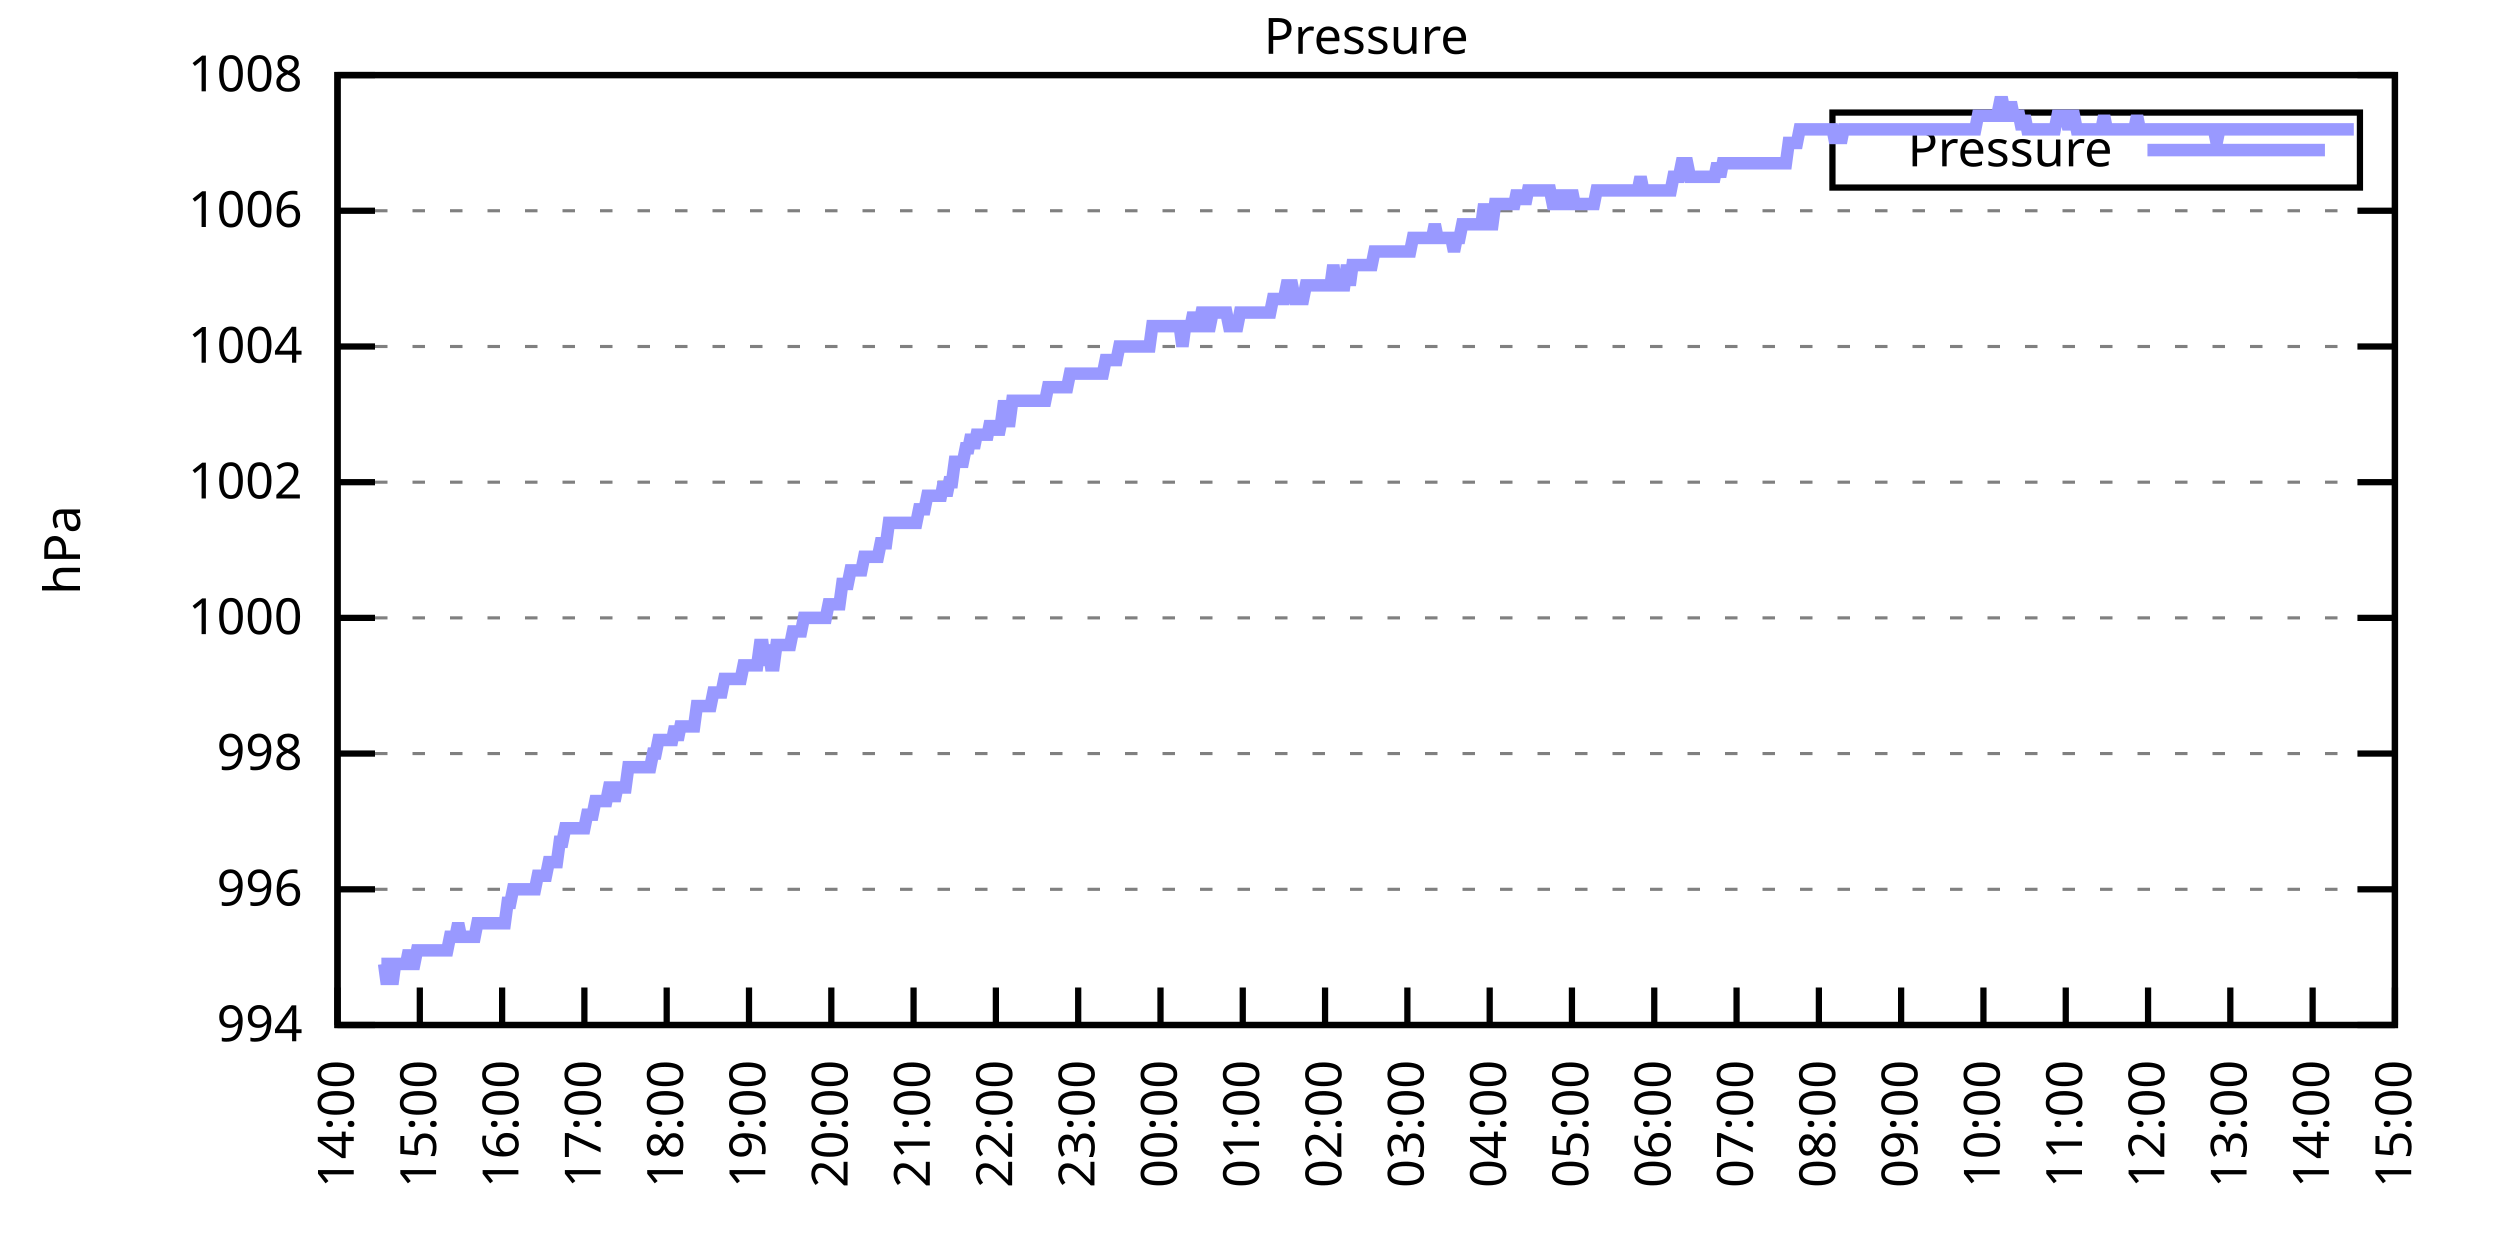
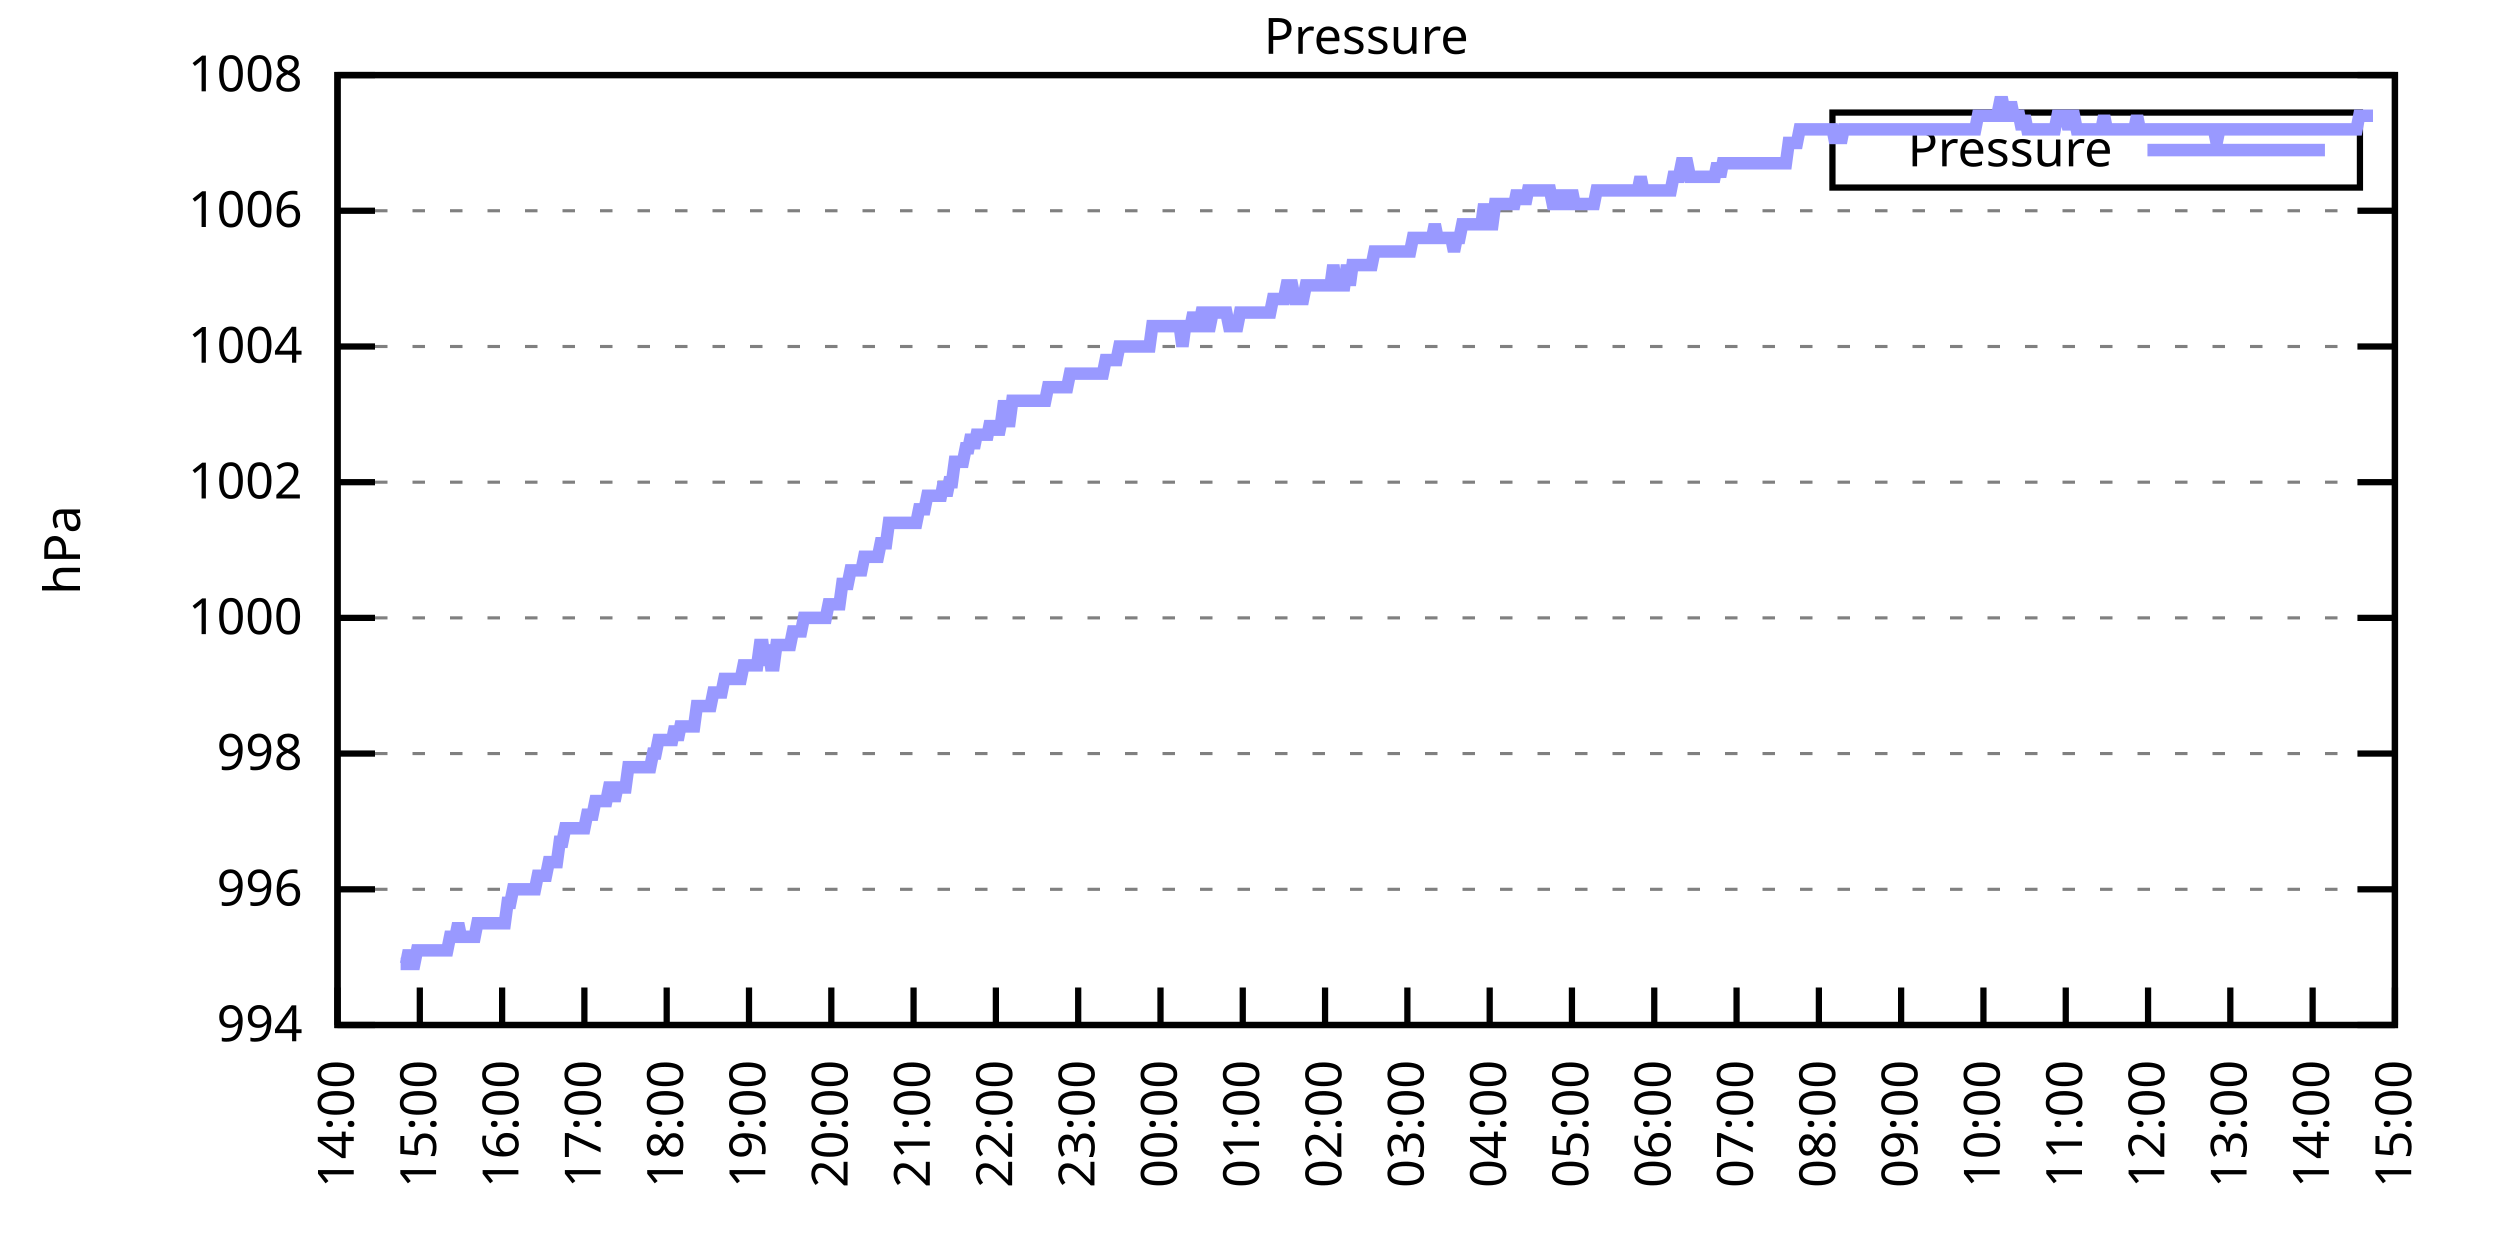
<svg xmlns="http://www.w3.org/2000/svg" xmlns:xlink="http://www.w3.org/1999/xlink" width="400" height="200" viewBox="0 0 400 200">
  <g id="gnuplot_canvas">
    <rect x="0" y="0" width="400" height="200" fill="none" />
    <defs>
      <circle id="gpDot" r="0.5" stroke-width="0.5" stroke="currentColor" />
      <path id="gpPt0" stroke-width="0.333" stroke="currentColor" d="M-1,0 h2 M0,-1 v2" />
      <path id="gpPt1" stroke-width="0.333" stroke="currentColor" d="M-1,-1 L1,1 M1,-1 L-1,1" />
      <path id="gpPt2" stroke-width="0.333" stroke="currentColor" d="M-1,0 L1,0 M0,-1 L0,1 M-1,-1 L1,1 M-1,1 L1,-1" />
      <rect id="gpPt3" stroke-width="0.333" stroke="currentColor" x="-1" y="-1" width="2" height="2" />
      <rect id="gpPt4" stroke-width="0.333" stroke="currentColor" fill="currentColor" x="-1" y="-1" width="2" height="2" />
      <circle id="gpPt5" stroke-width="0.333" stroke="currentColor" cx="0" cy="0" r="1" />
      <use xlink:href="#gpPt5" id="gpPt6" fill="currentColor" stroke="none" />
      <path id="gpPt7" stroke-width="0.333" stroke="currentColor" d="M0,-1.33 L-1.33,0.67 L1.33,0.67 z" />
      <use xlink:href="#gpPt7" id="gpPt8" fill="currentColor" stroke="none" />
      <use xlink:href="#gpPt7" id="gpPt9" stroke="currentColor" transform="rotate(180)" />
      <use xlink:href="#gpPt9" id="gpPt10" fill="currentColor" stroke="none" />
      <use xlink:href="#gpPt3" id="gpPt11" stroke="currentColor" transform="rotate(45)" />
      <use xlink:href="#gpPt11" id="gpPt12" fill="currentColor" stroke="none" />
      <path id="gpPt13" stroke-width="0.333" stroke="currentColor" d="M0,1.330 L1.265,0.411 L0.782,-1.067 L-0.782,-1.076 L-1.265,0.411 z" />
      <use xlink:href="#gpPt13" id="gpPt14" fill="currentColor" stroke="none" />
      <filter id="textbox" filterUnits="objectBoundingBox" x="0" y="0" height="1" width="1">
        <feFlood flood-color="white" flood-opacity="1" result="bgnd" />
        <feComposite in="SourceGraphic" in2="bgnd" operator="atop" />
      </filter>
      <filter id="greybox" filterUnits="objectBoundingBox" x="0" y="0" height="1" width="1">
        <feFlood flood-color="lightgrey" flood-opacity="1" result="grey" />
        <feComposite in="SourceGraphic" in2="grey" operator="atop" />
      </filter>
    </defs>
    <g fill="none" color="white" stroke="currentColor" stroke-width="1.00" stroke-linecap="butt" stroke-linejoin="miter">
</g>
    <g fill="none" color="black" stroke="currentColor" stroke-width="1.00" stroke-linecap="butt" stroke-linejoin="miter">
      <g stroke="none" shape-rendering="crispEdges">
        <polygon fill="rgb(255, 255, 255)" points="54.00,164.00 383.18,164.00 383.18,12.02 54.00,12.02 " />
      </g>
    </g>
    <g fill="none" color="black" stroke="currentColor" stroke-width="1.00" stroke-linecap="butt" stroke-linejoin="miter">
</g>
    <g fill="none" color="black" stroke="black" stroke-width="0.50" stroke-linecap="butt" stroke-linejoin="miter">
</g>
    <g fill="none" color="gray" stroke="currentColor" stroke-width="0.50" stroke-linecap="butt" stroke-linejoin="miter">
      <path stroke="gray" stroke-dasharray="2,4" class="gridline" d="M54.00,164.00 L383.19,164.00  " />
    </g>
    <g fill="none" color="gray" stroke="gray" stroke-width="1.00" stroke-linecap="butt" stroke-linejoin="miter">
</g>
    <g fill="none" color="black" stroke="currentColor" stroke-width="1.00" stroke-linecap="butt" stroke-linejoin="miter">
      <path stroke="black" d="M54.00,164.00 L60.00,164.00 M383.19,164.00 L377.19,164.00  " />
      <g transform="translate(48.40,166.60)" stroke="none" fill="black" font-family="Sans" font-size="8.00" text-anchor="end">
        <text>
          <tspan font-family="Sans"> 994</tspan>
        </text>
      </g>
    </g>
    <g fill="none" color="black" stroke="currentColor" stroke-width="1.00" stroke-linecap="butt" stroke-linejoin="miter">
</g>
    <g fill="none" color="black" stroke="black" stroke-width="0.50" stroke-linecap="butt" stroke-linejoin="miter">
</g>
    <g fill="none" color="gray" stroke="currentColor" stroke-width="0.50" stroke-linecap="butt" stroke-linejoin="miter">
      <path stroke="gray" stroke-dasharray="2,4" class="gridline" d="M54.00,142.29 L383.19,142.29  " />
    </g>
    <g fill="none" color="gray" stroke="gray" stroke-width="1.00" stroke-linecap="butt" stroke-linejoin="miter">
</g>
    <g fill="none" color="black" stroke="currentColor" stroke-width="1.00" stroke-linecap="butt" stroke-linejoin="miter">
      <path stroke="black" d="M54.00,142.29 L60.00,142.29 M383.19,142.29 L377.19,142.29  " />
      <g transform="translate(48.40,144.89)" stroke="none" fill="black" font-family="Sans" font-size="8.00" text-anchor="end">
        <text>
          <tspan font-family="Sans"> 996</tspan>
        </text>
      </g>
    </g>
    <g fill="none" color="black" stroke="currentColor" stroke-width="1.00" stroke-linecap="butt" stroke-linejoin="miter">
</g>
    <g fill="none" color="black" stroke="black" stroke-width="0.50" stroke-linecap="butt" stroke-linejoin="miter">
</g>
    <g fill="none" color="gray" stroke="currentColor" stroke-width="0.50" stroke-linecap="butt" stroke-linejoin="miter">
      <path stroke="gray" stroke-dasharray="2,4" class="gridline" d="M54.00,120.57 L383.19,120.57  " />
    </g>
    <g fill="none" color="gray" stroke="gray" stroke-width="1.00" stroke-linecap="butt" stroke-linejoin="miter">
</g>
    <g fill="none" color="black" stroke="currentColor" stroke-width="1.00" stroke-linecap="butt" stroke-linejoin="miter">
      <path stroke="black" d="M54.00,120.57 L60.00,120.57 M383.19,120.57 L377.19,120.57  " />
      <g transform="translate(48.40,123.17)" stroke="none" fill="black" font-family="Sans" font-size="8.00" text-anchor="end">
        <text>
          <tspan font-family="Sans"> 998</tspan>
        </text>
      </g>
    </g>
    <g fill="none" color="black" stroke="currentColor" stroke-width="1.00" stroke-linecap="butt" stroke-linejoin="miter">
</g>
    <g fill="none" color="black" stroke="black" stroke-width="0.50" stroke-linecap="butt" stroke-linejoin="miter">
</g>
    <g fill="none" color="gray" stroke="currentColor" stroke-width="0.50" stroke-linecap="butt" stroke-linejoin="miter">
      <path stroke="gray" stroke-dasharray="2,4" class="gridline" d="M54.00,98.86 L383.19,98.86  " />
    </g>
    <g fill="none" color="gray" stroke="gray" stroke-width="1.00" stroke-linecap="butt" stroke-linejoin="miter">
</g>
    <g fill="none" color="black" stroke="currentColor" stroke-width="1.00" stroke-linecap="butt" stroke-linejoin="miter">
      <path stroke="black" d="M54.00,98.86 L60.00,98.86 M383.19,98.86 L377.19,98.86  " />
      <g transform="translate(48.40,101.46)" stroke="none" fill="black" font-family="Sans" font-size="8.00" text-anchor="end">
        <text>
          <tspan font-family="Sans"> 1000</tspan>
        </text>
      </g>
    </g>
    <g fill="none" color="black" stroke="currentColor" stroke-width="1.00" stroke-linecap="butt" stroke-linejoin="miter">
</g>
    <g fill="none" color="black" stroke="black" stroke-width="0.50" stroke-linecap="butt" stroke-linejoin="miter">
</g>
    <g fill="none" color="gray" stroke="currentColor" stroke-width="0.50" stroke-linecap="butt" stroke-linejoin="miter">
      <path stroke="gray" stroke-dasharray="2,4" class="gridline" d="M54.00,77.15 L383.19,77.15  " />
    </g>
    <g fill="none" color="gray" stroke="gray" stroke-width="1.00" stroke-linecap="butt" stroke-linejoin="miter">
</g>
    <g fill="none" color="black" stroke="currentColor" stroke-width="1.00" stroke-linecap="butt" stroke-linejoin="miter">
      <path stroke="black" d="M54.00,77.15 L60.00,77.15 M383.19,77.15 L377.19,77.15  " />
      <g transform="translate(48.40,79.75)" stroke="none" fill="black" font-family="Sans" font-size="8.00" text-anchor="end">
        <text>
          <tspan font-family="Sans"> 1002</tspan>
        </text>
      </g>
    </g>
    <g fill="none" color="black" stroke="currentColor" stroke-width="1.00" stroke-linecap="butt" stroke-linejoin="miter">
</g>
    <g fill="none" color="black" stroke="black" stroke-width="0.50" stroke-linecap="butt" stroke-linejoin="miter">
</g>
    <g fill="none" color="gray" stroke="currentColor" stroke-width="0.50" stroke-linecap="butt" stroke-linejoin="miter">
      <path stroke="gray" stroke-dasharray="2,4" class="gridline" d="M54.00,55.44 L383.19,55.44  " />
    </g>
    <g fill="none" color="gray" stroke="gray" stroke-width="1.00" stroke-linecap="butt" stroke-linejoin="miter">
</g>
    <g fill="none" color="black" stroke="currentColor" stroke-width="1.00" stroke-linecap="butt" stroke-linejoin="miter">
      <path stroke="black" d="M54.00,55.44 L60.00,55.44 M383.19,55.44 L377.19,55.44  " />
      <g transform="translate(48.40,58.04)" stroke="none" fill="black" font-family="Sans" font-size="8.00" text-anchor="end">
        <text>
          <tspan font-family="Sans"> 1004</tspan>
        </text>
      </g>
    </g>
    <g fill="none" color="black" stroke="currentColor" stroke-width="1.00" stroke-linecap="butt" stroke-linejoin="miter">
</g>
    <g fill="none" color="black" stroke="black" stroke-width="0.50" stroke-linecap="butt" stroke-linejoin="miter">
</g>
    <g fill="none" color="gray" stroke="currentColor" stroke-width="0.50" stroke-linecap="butt" stroke-linejoin="miter">
      <path stroke="gray" stroke-dasharray="2,4" class="gridline" d="M54.00,33.72 L383.19,33.72  " />
    </g>
    <g fill="none" color="gray" stroke="gray" stroke-width="1.00" stroke-linecap="butt" stroke-linejoin="miter">
</g>
    <g fill="none" color="black" stroke="currentColor" stroke-width="1.00" stroke-linecap="butt" stroke-linejoin="miter">
      <path stroke="black" d="M54.00,33.72 L60.00,33.72 M383.19,33.72 L377.19,33.72  " />
      <g transform="translate(48.40,36.32)" stroke="none" fill="black" font-family="Sans" font-size="8.00" text-anchor="end">
        <text>
          <tspan font-family="Sans"> 1006</tspan>
        </text>
      </g>
    </g>
    <g fill="none" color="black" stroke="currentColor" stroke-width="1.00" stroke-linecap="butt" stroke-linejoin="miter">
</g>
    <g fill="none" color="black" stroke="black" stroke-width="0.50" stroke-linecap="butt" stroke-linejoin="miter">
</g>
    <g fill="none" color="gray" stroke="currentColor" stroke-width="0.50" stroke-linecap="butt" stroke-linejoin="miter">
      <path stroke="gray" stroke-dasharray="2,4" class="gridline" d="M54.00,12.01 L383.19,12.01  " />
    </g>
    <g fill="none" color="gray" stroke="gray" stroke-width="1.00" stroke-linecap="butt" stroke-linejoin="miter">
</g>
    <g fill="none" color="black" stroke="currentColor" stroke-width="1.00" stroke-linecap="butt" stroke-linejoin="miter">
      <path stroke="black" d="M54.00,12.01 L60.00,12.01 M383.19,12.01 L377.19,12.01  " />
      <g transform="translate(48.40,14.61)" stroke="none" fill="black" font-family="Sans" font-size="8.00" text-anchor="end">
        <text>
          <tspan font-family="Sans"> 1008</tspan>
        </text>
      </g>
    </g>
    <g fill="none" color="black" stroke="currentColor" stroke-width="1.00" stroke-linecap="butt" stroke-linejoin="miter">
      <path stroke="black" d="M54.00,164.00 L54.00,158.00  " />
      <g transform="translate(56.60,169.60) rotate(270.00)" stroke="none" fill="black" font-family="Sans" font-size="8.00" text-anchor="end">
        <text>
          <tspan font-family="Sans">14:00</tspan>
        </text>
      </g>
    </g>
    <g fill="none" color="black" stroke="currentColor" stroke-width="1.00" stroke-linecap="butt" stroke-linejoin="miter">
      <path stroke="black" d="M67.17,164.00 L67.17,158.00  " />
      <g transform="translate(69.77,169.60) rotate(270.00)" stroke="none" fill="black" font-family="Sans" font-size="8.00" text-anchor="end">
        <text>
          <tspan font-family="Sans">15:00</tspan>
        </text>
      </g>
    </g>
    <g fill="none" color="black" stroke="currentColor" stroke-width="1.00" stroke-linecap="butt" stroke-linejoin="miter">
      <path stroke="black" d="M80.34,164.00 L80.34,158.00  " />
      <g transform="translate(82.94,169.60) rotate(270.00)" stroke="none" fill="black" font-family="Sans" font-size="8.00" text-anchor="end">
        <text>
          <tspan font-family="Sans">16:00</tspan>
        </text>
      </g>
    </g>
    <g fill="none" color="black" stroke="currentColor" stroke-width="1.00" stroke-linecap="butt" stroke-linejoin="miter">
      <path stroke="black" d="M93.50,164.00 L93.50,158.00  " />
      <g transform="translate(96.10,169.60) rotate(270.00)" stroke="none" fill="black" font-family="Sans" font-size="8.00" text-anchor="end">
        <text>
          <tspan font-family="Sans">17:00</tspan>
        </text>
      </g>
    </g>
    <g fill="none" color="black" stroke="currentColor" stroke-width="1.00" stroke-linecap="butt" stroke-linejoin="miter">
      <path stroke="black" d="M106.67,164.00 L106.67,158.00  " />
      <g transform="translate(109.27,169.60) rotate(270.00)" stroke="none" fill="black" font-family="Sans" font-size="8.00" text-anchor="end">
        <text>
          <tspan font-family="Sans">18:00</tspan>
        </text>
      </g>
    </g>
    <g fill="none" color="black" stroke="currentColor" stroke-width="1.00" stroke-linecap="butt" stroke-linejoin="miter">
      <path stroke="black" d="M119.84,164.00 L119.84,158.00  " />
      <g transform="translate(122.44,169.60) rotate(270.00)" stroke="none" fill="black" font-family="Sans" font-size="8.00" text-anchor="end">
        <text>
          <tspan font-family="Sans">19:00</tspan>
        </text>
      </g>
    </g>
    <g fill="none" color="black" stroke="currentColor" stroke-width="1.00" stroke-linecap="butt" stroke-linejoin="miter">
      <path stroke="black" d="M133.01,164.00 L133.01,158.00  " />
      <g transform="translate(135.61,169.60) rotate(270.00)" stroke="none" fill="black" font-family="Sans" font-size="8.00" text-anchor="end">
        <text>
          <tspan font-family="Sans">20:00</tspan>
        </text>
      </g>
    </g>
    <g fill="none" color="black" stroke="currentColor" stroke-width="1.00" stroke-linecap="butt" stroke-linejoin="miter">
      <path stroke="black" d="M146.17,164.00 L146.17,158.00  " />
      <g transform="translate(148.77,169.60) rotate(270.00)" stroke="none" fill="black" font-family="Sans" font-size="8.00" text-anchor="end">
        <text>
          <tspan font-family="Sans">21:00</tspan>
        </text>
      </g>
    </g>
    <g fill="none" color="black" stroke="currentColor" stroke-width="1.00" stroke-linecap="butt" stroke-linejoin="miter">
      <path stroke="black" d="M159.34,164.00 L159.34,158.00  " />
      <g transform="translate(161.94,169.60) rotate(270.00)" stroke="none" fill="black" font-family="Sans" font-size="8.00" text-anchor="end">
        <text>
          <tspan font-family="Sans">22:00</tspan>
        </text>
      </g>
    </g>
    <g fill="none" color="black" stroke="currentColor" stroke-width="1.00" stroke-linecap="butt" stroke-linejoin="miter">
      <path stroke="black" d="M172.51,164.00 L172.51,158.00  " />
      <g transform="translate(175.11,169.60) rotate(270.00)" stroke="none" fill="black" font-family="Sans" font-size="8.00" text-anchor="end">
        <text>
          <tspan font-family="Sans">23:00</tspan>
        </text>
      </g>
    </g>
    <g fill="none" color="black" stroke="currentColor" stroke-width="1.00" stroke-linecap="butt" stroke-linejoin="miter">
      <path stroke="black" d="M185.68,164.00 L185.68,158.00  " />
      <g transform="translate(188.28,169.60) rotate(270.00)" stroke="none" fill="black" font-family="Sans" font-size="8.00" text-anchor="end">
        <text>
          <tspan font-family="Sans">00:00</tspan>
        </text>
      </g>
    </g>
    <g fill="none" color="black" stroke="currentColor" stroke-width="1.00" stroke-linecap="butt" stroke-linejoin="miter">
      <path stroke="black" d="M198.84,164.00 L198.84,158.00  " />
      <g transform="translate(201.44,169.60) rotate(270.00)" stroke="none" fill="black" font-family="Sans" font-size="8.00" text-anchor="end">
        <text>
          <tspan font-family="Sans">01:00</tspan>
        </text>
      </g>
    </g>
    <g fill="none" color="black" stroke="currentColor" stroke-width="1.00" stroke-linecap="butt" stroke-linejoin="miter">
      <path stroke="black" d="M212.01,164.00 L212.01,158.00  " />
      <g transform="translate(214.61,169.60) rotate(270.00)" stroke="none" fill="black" font-family="Sans" font-size="8.00" text-anchor="end">
        <text>
          <tspan font-family="Sans">02:00</tspan>
        </text>
      </g>
    </g>
    <g fill="none" color="black" stroke="currentColor" stroke-width="1.00" stroke-linecap="butt" stroke-linejoin="miter">
      <path stroke="black" d="M225.18,164.00 L225.18,158.00  " />
      <g transform="translate(227.78,169.60) rotate(270.00)" stroke="none" fill="black" font-family="Sans" font-size="8.00" text-anchor="end">
        <text>
          <tspan font-family="Sans">03:00</tspan>
        </text>
      </g>
    </g>
    <g fill="none" color="black" stroke="currentColor" stroke-width="1.00" stroke-linecap="butt" stroke-linejoin="miter">
      <path stroke="black" d="M238.35,164.00 L238.35,158.00  " />
      <g transform="translate(240.95,169.60) rotate(270.00)" stroke="none" fill="black" font-family="Sans" font-size="8.00" text-anchor="end">
        <text>
          <tspan font-family="Sans">04:00</tspan>
        </text>
      </g>
    </g>
    <g fill="none" color="black" stroke="currentColor" stroke-width="1.00" stroke-linecap="butt" stroke-linejoin="miter">
      <path stroke="black" d="M251.51,164.00 L251.51,158.00  " />
      <g transform="translate(254.11,169.60) rotate(270.00)" stroke="none" fill="black" font-family="Sans" font-size="8.00" text-anchor="end">
        <text>
          <tspan font-family="Sans">05:00</tspan>
        </text>
      </g>
    </g>
    <g fill="none" color="black" stroke="currentColor" stroke-width="1.00" stroke-linecap="butt" stroke-linejoin="miter">
      <path stroke="black" d="M264.68,164.00 L264.68,158.00  " />
      <g transform="translate(267.28,169.60) rotate(270.00)" stroke="none" fill="black" font-family="Sans" font-size="8.00" text-anchor="end">
        <text>
          <tspan font-family="Sans">06:00</tspan>
        </text>
      </g>
    </g>
    <g fill="none" color="black" stroke="currentColor" stroke-width="1.00" stroke-linecap="butt" stroke-linejoin="miter">
      <path stroke="black" d="M277.85,164.00 L277.85,158.00  " />
      <g transform="translate(280.45,169.60) rotate(270.00)" stroke="none" fill="black" font-family="Sans" font-size="8.00" text-anchor="end">
        <text>
          <tspan font-family="Sans">07:00</tspan>
        </text>
      </g>
    </g>
    <g fill="none" color="black" stroke="currentColor" stroke-width="1.00" stroke-linecap="butt" stroke-linejoin="miter">
      <path stroke="black" d="M291.02,164.00 L291.02,158.00  " />
      <g transform="translate(293.62,169.60) rotate(270.00)" stroke="none" fill="black" font-family="Sans" font-size="8.00" text-anchor="end">
        <text>
          <tspan font-family="Sans">08:00</tspan>
        </text>
      </g>
    </g>
    <g fill="none" color="black" stroke="currentColor" stroke-width="1.00" stroke-linecap="butt" stroke-linejoin="miter">
      <path stroke="black" d="M304.18,164.00 L304.18,158.00  " />
      <g transform="translate(306.78,169.60) rotate(270.00)" stroke="none" fill="black" font-family="Sans" font-size="8.00" text-anchor="end">
        <text>
          <tspan font-family="Sans">09:00</tspan>
        </text>
      </g>
    </g>
    <g fill="none" color="black" stroke="currentColor" stroke-width="1.00" stroke-linecap="butt" stroke-linejoin="miter">
      <path stroke="black" d="M317.35,164.00 L317.35,158.00  " />
      <g transform="translate(319.95,169.60) rotate(270.00)" stroke="none" fill="black" font-family="Sans" font-size="8.00" text-anchor="end">
        <text>
          <tspan font-family="Sans">10:00</tspan>
        </text>
      </g>
    </g>
    <g fill="none" color="black" stroke="currentColor" stroke-width="1.00" stroke-linecap="butt" stroke-linejoin="miter">
      <path stroke="black" d="M330.52,164.00 L330.52,158.00  " />
      <g transform="translate(333.12,169.60) rotate(270.00)" stroke="none" fill="black" font-family="Sans" font-size="8.00" text-anchor="end">
        <text>
          <tspan font-family="Sans">11:00</tspan>
        </text>
      </g>
    </g>
    <g fill="none" color="black" stroke="currentColor" stroke-width="1.00" stroke-linecap="butt" stroke-linejoin="miter">
      <path stroke="black" d="M343.69,164.00 L343.69,158.00  " />
      <g transform="translate(346.29,169.60) rotate(270.00)" stroke="none" fill="black" font-family="Sans" font-size="8.00" text-anchor="end">
        <text>
          <tspan font-family="Sans">12:00</tspan>
        </text>
      </g>
    </g>
    <g fill="none" color="black" stroke="currentColor" stroke-width="1.00" stroke-linecap="butt" stroke-linejoin="miter">
      <path stroke="black" d="M356.85,164.00 L356.85,158.00  " />
      <g transform="translate(359.45,169.60) rotate(270.00)" stroke="none" fill="black" font-family="Sans" font-size="8.00" text-anchor="end">
        <text>
          <tspan font-family="Sans">13:00</tspan>
        </text>
      </g>
    </g>
    <g fill="none" color="black" stroke="currentColor" stroke-width="1.00" stroke-linecap="butt" stroke-linejoin="miter">
      <path stroke="black" d="M370.02,164.00 L370.02,158.00  " />
      <g transform="translate(372.62,169.60) rotate(270.00)" stroke="none" fill="black" font-family="Sans" font-size="8.00" text-anchor="end">
        <text>
          <tspan font-family="Sans">14:00</tspan>
        </text>
      </g>
    </g>
    <g fill="none" color="black" stroke="currentColor" stroke-width="1.00" stroke-linecap="butt" stroke-linejoin="miter">
      <path stroke="black" d="M383.19,164.00 L383.19,158.00  " />
      <g transform="translate(385.79,169.60) rotate(270.00)" stroke="none" fill="black" font-family="Sans" font-size="8.00" text-anchor="end">
        <text>
          <tspan font-family="Sans">15:00</tspan>
        </text>
      </g>
    </g>
    <g fill="none" color="black" stroke="currentColor" stroke-width="1.00" stroke-linecap="butt" stroke-linejoin="miter">
</g>
    <g fill="none" color="black" stroke="currentColor" stroke-width="1.00" stroke-linecap="butt" stroke-linejoin="miter">
      <path stroke="black" d="M54.00,12.01 L54.00,164.00 L383.19,164.00 L383.19,12.01 L54.00,12.01 Z  " />
    </g>
    <g fill="none" color="black" stroke="currentColor" stroke-width="1.00" stroke-linecap="butt" stroke-linejoin="miter">
</g>
    <g fill="none" color="black" stroke="currentColor" stroke-width="1.00" stroke-linecap="butt" stroke-linejoin="miter">
      <path stroke="black" d="M293.19,30.01 L293.19,18.01 L377.59,18.01 L377.59,30.01 L293.19,30.01 Z  " />
    </g>
    <g id="Pressure_plot_1">
      <g fill="none" color="white" stroke="black" stroke-width="2.00" stroke-linecap="butt" stroke-linejoin="miter">
</g>
      <g fill="none" color="black" stroke="currentColor" stroke-width="2.00" stroke-linecap="butt" stroke-linejoin="miter">
        <g transform="translate(337.99,26.61)" stroke="none" fill="black" font-family="Sans" font-size="8.00" text-anchor="end">
          <text>
            <tspan font-family="Sans">Pressure</tspan>
          </text>
        </g>
      </g>
      <g fill="none" color="black" stroke="currentColor" stroke-width="2.00" stroke-linecap="butt" stroke-linejoin="miter">
-         <path stroke="rgb(153, 153, 255)" d="M343.59,24.01 L371.99,24.01 M61.02,154.23 L61.46,154.23 L61.90,157.49 L62.34,154.23 L62.78,157.49 L63.22,154.23   L63.66,154.23 L64.10,154.23 L64.53,154.23 L64.97,154.23 L65.41,152.06 L65.85,154.23 L66.29,154.23 L66.73,152.06   L67.17,152.06 L67.61,152.06 L68.05,152.06 L68.48,152.06 L68.92,152.06 L69.36,152.06 L69.80,152.06 L70.24,152.06   L70.68,152.06 L71.12,152.06 L71.56,152.06 L72.00,149.89 L72.43,149.89 L72.87,149.89 L73.31,147.72 L73.75,149.89   L74.19,149.89 L74.63,149.89 L75.07,149.89 L75.51,149.89 L75.95,149.89 L76.38,147.72 L76.82,147.72 L77.26,147.72   L77.70,147.72 L78.14,147.72 L78.58,147.72 L79.02,147.72 L79.46,147.72 L79.90,147.72 L80.34,147.72 L80.77,147.72   L81.21,144.46 L81.65,144.46 L82.09,142.29 L82.53,142.29 L82.97,142.29 L83.41,142.29 L83.85,142.29 L84.29,142.29   L84.72,142.29 L85.16,142.29 L85.60,142.29 L86.04,140.12 L86.48,140.12 L86.92,140.12 L87.36,140.12 L87.80,137.94   L88.24,137.94 L88.67,137.94 L89.11,137.94 L89.55,134.69 L89.99,134.69 L90.43,132.52 L90.87,132.52 L91.31,132.52   L91.75,132.52 L92.19,132.52 L92.62,132.52 L93.06,132.52 L93.50,132.52 L93.94,130.35 L94.38,130.35 L94.82,130.35   L95.26,128.17 L95.70,128.17 L96.14,128.17 L96.58,128.17 L97.01,128.17 L97.45,126.00 L97.89,126.00 L98.33,128.17   L98.77,126.00 L99.21,126.00 L99.65,126.00 L100.09,126.00 L100.53,122.75 L100.96,122.75 L101.40,122.75 L101.84,122.75   L102.28,122.75 L102.72,122.75 L103.16,122.75 L103.60,122.75 L104.04,122.75 L104.48,120.57 L104.91,120.57 L105.35,118.40   L105.79,118.40 L106.23,118.40 L106.67,118.40 L107.11,118.40 L107.55,118.40 L107.99,116.23 L108.43,118.40 L108.87,116.23   L109.30,116.23 L109.74,116.23 L110.18,116.23 L110.62,116.23 L111.06,116.23 L111.50,112.97 L111.94,112.97 L112.38,112.97   L112.82,112.97 L113.25,112.97 L113.69,112.97 L114.13,110.80 L114.57,110.80 L115.01,110.80 L115.45,110.80 L115.89,108.63   L116.33,108.63 L116.77,108.63 L117.20,108.63 L117.64,108.63 L118.08,108.63 L118.52,108.63 L118.96,106.46 L119.40,106.46   L119.84,106.46 L120.28,106.46 L120.72,106.46 L121.15,106.46 L121.59,103.20 L122.03,103.20 L122.47,106.46 L122.91,103.20   L123.35,106.46 L123.79,106.46 L124.23,103.20 L124.67,103.20 L125.11,103.20 L125.54,103.20 L125.98,103.20 L126.42,103.20   L126.86,101.03 L127.30,101.03 L127.74,101.03 L128.18,101.03 L128.62,98.86 L129.06,98.86 L129.49,98.86 L129.93,98.86   L130.37,98.86 L130.81,98.86 L131.25,98.86 L131.69,98.86 L132.13,98.86 L132.57,96.69 L133.01,96.69 L133.44,96.69   L133.88,96.69 L134.32,96.69 L134.76,93.43 L135.20,93.43 L135.64,93.43 L136.08,91.26 L136.52,91.26 L136.96,91.26   L137.39,91.26 L137.83,91.26 L138.27,89.09 L138.71,89.09 L139.15,89.09 L139.59,89.09 L140.03,89.09 L140.47,89.09   L140.91,86.92 L141.35,86.92 L141.78,86.92 L142.22,83.66 L142.66,83.66 L143.10,83.66 L143.54,83.66 L143.98,83.66   L144.42,83.66 L144.86,83.66 L145.30,83.66 L145.73,83.66 L146.17,83.66 L146.61,83.66 L147.05,81.49 L147.49,81.49   L147.93,81.49 L148.37,79.32 L148.81,79.32 L149.25,79.32 L149.68,79.32 L150.12,79.32 L150.56,79.32 L151.00,77.15   L151.44,79.32 L151.88,77.15 L152.32,77.15 L152.76,73.89 L153.20,73.89 L153.63,73.89 L154.07,73.89 L154.51,71.72   L154.95,71.72 L155.39,69.55 L155.83,71.72 L156.27,69.55 L156.71,69.55 L157.15,69.55 L157.59,69.55 L158.02,69.55   L158.46,67.38 L158.90,69.55 L159.34,67.38 L159.78,69.55 L160.22,67.38 L160.66,64.12 L161.10,67.38 L161.54,67.38   L161.97,64.12 L162.41,64.12 L162.85,64.12 L163.29,64.12 L163.73,64.12 L164.17,64.12 L164.61,64.12 L165.05,64.12   L165.49,64.12 L165.92,64.12 L166.36,64.12 L166.80,64.12 L167.24,64.12 L167.68,61.95 L168.12,61.95 L168.56,61.95   L169.00,61.95 L169.44,61.95 L169.87,61.95 L170.31,61.95 L170.75,61.95 L171.19,59.78 L171.63,59.78 L172.07,59.78   L172.51,59.78 L172.95,59.78 L173.39,59.78 L173.83,59.78 L174.26,59.78 L174.70,59.78 L175.14,59.78 L175.58,59.78   L176.02,59.78 L176.46,59.78 L176.90,57.61 L177.34,57.61 L177.78,57.61 L178.21,57.61 L178.65,57.61 L179.09,55.44   L179.53,55.44 L179.97,55.44 L180.41,55.44 L180.85,55.44 L181.29,55.44 L181.73,55.44 L182.16,55.44 L182.60,55.44   L183.04,55.44 L183.48,55.44 L183.92,55.44 L184.36,52.18 L184.80,52.18 L185.24,52.18 L185.68,52.18 L186.11,52.18   L186.55,52.18 L186.99,52.18 L187.43,52.18 L187.87,52.18 L188.31,52.18 L188.75,52.18 L189.19,55.44 L189.63,52.18   L190.07,52.18 L190.50,52.18 L190.94,50.01 L191.38,52.18 L191.82,52.18 L192.26,50.01 L192.70,50.01 L193.14,52.18   L193.58,52.18 L194.02,50.01 L194.45,50.01 L194.89,50.01 L195.33,50.01 L195.77,50.01 L196.21,50.01 L196.65,52.18   L197.09,52.18 L197.53,52.18 L197.97,52.18 L198.40,50.01 L198.84,50.01 L199.28,50.01 L199.72,50.01 L200.16,50.01   L200.60,50.01 L201.04,50.01 L201.48,50.01 L201.92,50.01 L202.35,50.01 L202.79,50.01 L203.23,50.01 L203.67,47.84   L204.11,47.84 L204.55,47.84 L204.99,47.84 L205.43,47.84 L205.87,45.66 L206.31,45.66 L206.74,45.66 L207.18,47.84   L207.62,47.84 L208.06,47.84 L208.50,47.84 L208.94,45.66 L209.38,45.66 L209.82,45.66 L210.26,45.66 L210.69,45.66   L211.13,45.66 L211.57,45.66 L212.01,45.66 L212.45,45.66 L212.89,45.66 L213.33,42.41 L213.77,45.66 L214.21,45.66   L214.64,45.66 L215.08,45.66 L215.52,42.41 L215.96,45.66 L216.40,42.41 L216.84,42.41 L217.28,42.41 L217.72,42.41   L218.16,42.41 L218.60,42.41 L219.03,42.41 L219.47,42.41 L219.91,40.24 L220.35,40.24 L220.79,40.24 L221.23,40.24   L221.67,40.24 L222.11,40.24 L222.55,40.24 L222.98,40.24 L223.42,40.24 L223.86,40.24 L224.30,40.24 L224.74,40.24   L225.18,40.24 L225.62,40.24 L226.06,38.07 L226.50,38.07 L226.93,38.07 L227.37,38.07 L227.81,38.07 L228.25,38.07   L228.69,38.07 L229.13,38.07 L229.57,35.89 L230.01,38.07 L230.45,38.07 L230.88,38.07 L231.32,38.07 L231.76,38.07   L232.20,38.07 L232.64,40.24 L233.08,38.07 L233.52,38.07 L233.96,35.89 L234.40,35.89 L234.84,35.89 L235.27,35.89   L235.71,35.89 L236.15,35.89 L236.59,35.89 L237.03,35.89 L237.47,32.64 L237.91,35.89 L238.35,35.89 L238.79,35.89   L239.22,32.64 L239.66,32.64 L240.10,32.64 L240.54,32.64 L240.98,32.64 L241.42,32.64 L241.86,32.64 L242.30,32.64   L242.74,30.47 L243.17,32.64 L243.61,30.47 L244.05,32.64 L244.49,30.47 L244.93,30.47 L245.37,30.47 L245.81,30.47   L246.25,30.47 L246.69,30.47 L247.12,30.47 L247.56,30.47 L248.00,30.47 L248.44,32.64 L248.88,32.64 L249.32,32.64   L249.76,30.47 L250.20,32.64 L250.64,32.64 L251.08,32.64 L251.51,30.47 L251.95,32.64 L252.39,32.64 L252.83,32.64   L253.27,32.64 L253.71,32.64 L254.15,32.64 L254.59,32.64 L255.03,32.64 L255.46,30.47 L255.90,30.47 L256.34,30.47   L256.78,30.47 L257.22,30.47 L257.66,30.47 L258.10,30.47 L258.54,30.47 L258.98,30.47 L259.41,30.47 L259.85,30.47   L260.29,30.47 L260.73,30.47 L261.17,30.47 L261.61,30.47 L262.05,30.47 L262.49,28.29 L262.93,30.47 L263.36,30.47   L263.80,30.47 L264.24,30.47 L264.68,30.47 L265.12,30.47 L265.56,30.47 L266.00,30.47 L266.44,30.47 L266.88,30.47   L267.32,30.47 L267.75,28.29 L268.19,28.29 L268.63,28.29 L269.07,26.12 L269.51,26.12 L269.95,26.12 L270.39,28.29   L270.83,28.29 L271.27,28.29 L271.70,28.29 L272.14,28.29 L272.58,28.29 L273.02,28.29 L273.46,28.29 L273.90,28.29   L274.34,28.29 L274.78,26.12 L275.22,28.29 L275.65,26.12 L276.09,26.12 L276.53,26.12 L276.97,26.12 L277.41,26.12   L277.85,26.12 L278.29,26.12 L278.73,26.12 L279.17,26.12 L279.60,26.12 L280.04,26.12 L280.48,26.12 L280.92,26.12   L281.36,26.12 L281.80,26.12 L282.24,26.12 L282.68,26.12 L283.12,26.12 L283.56,26.12 L283.99,26.12 L284.43,26.12   L284.87,26.12 L285.31,26.12 L285.75,26.12 L286.19,22.87 L286.63,22.87 L287.07,22.87 L287.51,22.87 L287.94,20.70   L288.38,20.70 L288.82,20.70 L289.26,20.70 L289.70,20.70 L290.14,20.70 L290.58,20.70 L291.02,20.70 L291.46,20.70   L291.89,20.70 L292.33,20.70 L292.77,20.70 L293.21,20.70 L293.65,22.87 L294.09,20.70 L294.53,22.87 L294.97,20.70   L295.41,20.70 L295.84,20.70 L296.28,20.70 L296.72,20.70 L297.16,20.70 L297.60,20.70 L298.04,20.70 L298.48,20.70   L298.92,20.70 L299.36,20.70 L299.80,20.70 L300.23,20.70 L300.67,20.70 L301.11,20.70 L301.55,20.70 L301.99,20.70   L302.43,20.70 L302.87,20.70 L303.31,20.70 L303.75,20.70 L304.18,20.70 L304.62,20.70 L305.06,20.70 L305.50,20.70   L305.94,20.70 L306.38,20.70 L306.82,20.70 L307.26,20.70 L307.70,20.70 L308.13,20.70 L308.57,20.70 L309.01,20.70   L309.45,20.70 L309.89,20.70 L310.33,20.70 L310.77,20.70 L311.21,20.70 L311.65,20.70 L312.08,20.70 L312.52,20.70   L312.96,20.70 L313.40,20.70 L313.84,20.70 L314.28,20.70 L314.72,20.70 L315.16,20.70 L315.60,20.70 L316.04,20.70   L316.47,18.52 L316.91,18.52 L317.35,18.52 L317.79,18.52 L318.23,18.52 L318.67,18.52 L319.11,18.52 L319.55,18.52   L319.99,16.35 L320.42,16.35 L320.86,18.52 L321.30,18.52 L321.74,16.35 L322.18,18.52 L322.62,18.52 L323.06,18.52   L323.50,20.70 L323.94,18.52 L324.37,20.70 L324.81,20.70 L325.25,20.70 L325.69,20.70 L326.13,20.70 L326.57,20.70   L327.01,20.70 L327.45,20.70 L327.89,20.70 L328.33,20.70 L328.76,20.70 L329.20,18.52 L329.64,18.52 L330.08,18.52   L330.52,18.52 L330.96,20.70 L331.40,18.52 L331.84,18.52 L332.28,20.70 L332.71,20.70 L333.15,20.70 L333.59,20.70   L334.03,20.70 L334.47,20.70 L334.91,20.70 L335.35,20.70 L335.79,20.70 L336.23,20.70 L336.66,18.52 L337.10,20.70   L337.54,20.70 L337.98,20.70 L338.42,20.70 L338.86,20.70 L339.30,20.70 L339.74,20.70 L340.18,20.70 L340.61,20.70   L341.05,20.70 L341.49,20.70 L341.93,18.52 L342.37,20.70 L342.81,20.70 L343.25,20.70 L343.69,20.70 L344.13,20.70   L344.57,20.70 L345.00,20.70 L345.44,20.70 L345.88,20.70 L346.32,20.70 L346.76,20.70 L347.20,20.70 L347.64,20.70   L348.08,20.70 L348.52,20.70 L348.95,20.70 L349.39,20.70 L349.83,20.70 L350.27,20.70 L350.71,20.70 L351.15,20.70   L351.59,20.70 L352.03,20.70 L352.47,20.70 L352.90,20.70 L353.34,20.70 L353.78,20.70 L354.22,20.70 L354.66,22.87   L355.10,20.70 L355.54,20.70 L355.98,20.70 L356.42,20.70 L356.85,20.70 L357.29,20.70 L357.73,20.70 L358.17,20.70   L358.61,20.70 L359.05,20.70 L359.49,20.70 L359.93,20.70 L360.37,20.70 L360.81,20.70 L361.24,20.70 L361.68,20.70   L362.12,20.70 L362.56,20.70 L363.00,20.70 L363.44,20.70 L363.88,20.70 L364.32,20.70 L364.76,20.70 L365.19,20.70   L365.63,20.70 L366.07,20.70 L366.51,20.70 L366.95,20.70 L367.39,20.70 L367.83,20.70 L368.27,20.70 L368.71,20.70   L369.14,20.70 L369.58,20.70 L370.02,20.70 L370.46,20.70 L370.90,20.70 L371.34,20.70 L371.78,20.70 L372.22,20.70   L372.66,20.70 L373.09,20.70 L373.53,20.70 L373.97,20.70 L374.41,20.70 L374.85,20.70 L375.29,20.70 L375.73,20.70   L376.17,20.70 L376.61,20.70  " />
+         <path stroke="rgb(153, 153, 255)" d="M343.59,24.01 L371.99,24.01 M64.10,154.23 L64.53,154.23 L64.97,154.23 L65.41,152.06 L65.85,154.23 L66.29,154.23   L66.73,152.06 L67.17,152.06 L67.61,152.06 L68.05,152.06 L68.48,152.06 L68.92,152.06 L69.36,152.06 L69.80,152.06   L70.24,152.06 L70.68,152.06 L71.12,152.06 L71.56,152.06 L72.00,149.89 L72.43,149.89 L72.87,149.89 L73.31,147.72   L73.75,149.89 L74.19,149.89 L74.63,149.89 L75.07,149.89 L75.51,149.89 L75.95,149.89 L76.38,147.72 L76.82,147.72   L77.26,147.72 L77.70,147.72 L78.14,147.72 L78.58,147.72 L79.02,147.72 L79.46,147.72 L79.90,147.72 L80.34,147.72   L80.77,147.72 L81.21,144.46 L81.65,144.46 L82.09,142.29 L82.53,142.29 L82.97,142.29 L83.41,142.29 L83.85,142.29   L84.29,142.29 L84.72,142.29 L85.16,142.29 L85.60,142.29 L86.04,140.12 L86.48,140.12 L86.92,140.12 L87.36,140.12   L87.80,137.94 L88.24,137.94 L88.67,137.94 L89.11,137.94 L89.55,134.69 L89.99,134.69 L90.43,132.52 L90.87,132.52   L91.31,132.52 L91.75,132.52 L92.19,132.52 L92.62,132.52 L93.06,132.52 L93.50,132.52 L93.94,130.35 L94.38,130.35   L94.82,130.35 L95.26,128.17 L95.70,128.17 L96.14,128.17 L96.58,128.17 L97.01,128.17 L97.45,126.00 L97.89,126.00   L98.33,128.17 L98.77,126.00 L99.21,126.00 L99.65,126.00 L100.09,126.00 L100.53,122.75 L100.96,122.75 L101.40,122.75   L101.84,122.75 L102.28,122.75 L102.72,122.75 L103.16,122.75 L103.60,122.75 L104.04,122.75 L104.48,120.57 L104.91,120.57   L105.35,118.40 L105.79,118.40 L106.23,118.40 L106.67,118.40 L107.11,118.40 L107.55,118.40 L107.99,116.23 L108.43,118.40   L108.87,116.23 L109.30,116.23 L109.74,116.23 L110.18,116.23 L110.62,116.23 L111.06,116.23 L111.50,112.97 L111.94,112.97   L112.38,112.97 L112.82,112.97 L113.25,112.97 L113.69,112.97 L114.13,110.80 L114.57,110.80 L115.01,110.80 L115.45,110.80   L115.89,108.63 L116.33,108.63 L116.77,108.63 L117.20,108.63 L117.64,108.63 L118.08,108.63 L118.52,108.63 L118.96,106.46   L119.40,106.46 L119.84,106.46 L120.28,106.46 L120.72,106.46 L121.15,106.46 L121.59,103.20 L122.03,103.20 L122.47,106.46   L122.91,103.20 L123.35,106.46 L123.79,106.46 L124.23,103.20 L124.67,103.20 L125.11,103.20 L125.54,103.20 L125.98,103.20   L126.42,103.20 L126.86,101.03 L127.30,101.03 L127.74,101.03 L128.18,101.03 L128.62,98.86 L129.06,98.86 L129.49,98.86   L129.93,98.86 L130.37,98.86 L130.81,98.86 L131.25,98.86 L131.69,98.86 L132.13,98.86 L132.57,96.69 L133.01,96.69   L133.44,96.69 L133.88,96.69 L134.32,96.69 L134.76,93.43 L135.20,93.43 L135.64,93.43 L136.08,91.26 L136.52,91.26   L136.96,91.26 L137.39,91.26 L137.83,91.26 L138.27,89.09 L138.71,89.09 L139.15,89.09 L139.59,89.09 L140.03,89.09   L140.47,89.09 L140.91,86.92 L141.35,86.92 L141.78,86.92 L142.22,83.66 L142.66,83.66 L143.10,83.66 L143.54,83.66   L143.98,83.66 L144.42,83.66 L144.86,83.66 L145.30,83.66 L145.73,83.66 L146.17,83.66 L146.61,83.66 L147.05,81.49   L147.49,81.49 L147.93,81.49 L148.37,79.32 L148.81,79.32 L149.25,79.32 L149.68,79.32 L150.12,79.32 L150.56,79.32   L151.00,77.15 L151.44,79.32 L151.88,77.15 L152.32,77.15 L152.76,73.89 L153.20,73.89 L153.63,73.89 L154.07,73.89   L154.51,71.72 L154.95,71.72 L155.39,69.55 L155.83,71.72 L156.27,69.55 L156.71,69.55 L157.15,69.55 L157.59,69.55   L158.02,69.55 L158.46,67.38 L158.90,69.55 L159.34,67.38 L159.78,69.55 L160.22,67.38 L160.66,64.12 L161.10,67.38   L161.54,67.38 L161.97,64.12 L162.41,64.12 L162.85,64.12 L163.29,64.12 L163.73,64.12 L164.17,64.12 L164.61,64.12   L165.05,64.12 L165.49,64.12 L165.92,64.12 L166.36,64.12 L166.80,64.12 L167.24,64.12 L167.68,61.95 L168.12,61.95   L168.56,61.95 L169.00,61.95 L169.44,61.95 L169.87,61.95 L170.31,61.95 L170.75,61.95 L171.19,59.78 L171.63,59.78   L172.07,59.78 L172.51,59.78 L172.95,59.78 L173.39,59.78 L173.83,59.78 L174.26,59.78 L174.70,59.78 L175.14,59.78   L175.58,59.78 L176.02,59.78 L176.46,59.78 L176.90,57.61 L177.34,57.61 L177.78,57.61 L178.21,57.61 L178.65,57.61   L179.09,55.44 L179.53,55.44 L179.97,55.44 L180.41,55.44 L180.85,55.44 L181.29,55.44 L181.73,55.44 L182.16,55.44   L182.60,55.44 L183.04,55.44 L183.48,55.44 L183.92,55.44 L184.36,52.18 L184.80,52.18 L185.24,52.18 L185.68,52.18   L186.11,52.18 L186.55,52.18 L186.99,52.18 L187.43,52.18 L187.87,52.18 L188.31,52.18 L188.75,52.18 L189.19,55.44   L189.63,52.18 L190.07,52.18 L190.50,52.18 L190.94,50.01 L191.38,52.18 L191.82,52.18 L192.26,50.01 L192.70,50.01   L193.14,52.18 L193.58,52.18 L194.02,50.01 L194.45,50.01 L194.89,50.01 L195.33,50.01 L195.77,50.01 L196.21,50.01   L196.65,52.18 L197.09,52.18 L197.53,52.18 L197.97,52.18 L198.40,50.01 L198.84,50.01 L199.28,50.01 L199.72,50.01   L200.16,50.01 L200.60,50.01 L201.04,50.01 L201.48,50.01 L201.92,50.01 L202.35,50.01 L202.79,50.01 L203.23,50.01   L203.67,47.84 L204.11,47.84 L204.55,47.84 L204.99,47.84 L205.43,47.84 L205.87,45.66 L206.31,45.66 L206.74,45.66   L207.18,47.84 L207.62,47.84 L208.06,47.84 L208.50,47.84 L208.94,45.66 L209.38,45.66 L209.82,45.66 L210.26,45.66   L210.69,45.66 L211.13,45.66 L211.57,45.66 L212.01,45.66 L212.45,45.66 L212.89,45.66 L213.33,42.41 L213.77,45.66   L214.21,45.66 L214.64,45.66 L215.08,45.66 L215.52,42.41 L215.96,45.66 L216.40,42.41 L216.84,42.41 L217.28,42.41   L217.72,42.41 L218.16,42.41 L218.60,42.41 L219.03,42.41 L219.47,42.41 L219.91,40.24 L220.35,40.24 L220.79,40.24   L221.23,40.24 L221.67,40.24 L222.11,40.24 L222.55,40.24 L222.98,40.24 L223.42,40.24 L223.86,40.24 L224.30,40.24   L224.74,40.24 L225.18,40.24 L225.62,40.24 L226.06,38.07 L226.50,38.07 L226.93,38.07 L227.37,38.07 L227.81,38.07   L228.25,38.07 L228.69,38.07 L229.13,38.07 L229.57,35.89 L230.01,38.07 L230.45,38.07 L230.88,38.07 L231.32,38.07   L231.76,38.07 L232.20,38.07 L232.64,40.24 L233.08,38.07 L233.52,38.07 L233.96,35.89 L234.40,35.89 L234.84,35.89   L235.27,35.89 L235.71,35.89 L236.15,35.89 L236.59,35.89 L237.03,35.89 L237.47,32.64 L237.91,35.89 L238.35,35.89   L238.79,35.89 L239.22,32.64 L239.66,32.64 L240.10,32.64 L240.54,32.64 L240.98,32.64 L241.42,32.64 L241.86,32.64   L242.30,32.64 L242.74,30.47 L243.17,32.64 L243.61,30.47 L244.05,32.64 L244.49,30.47 L244.93,30.47 L245.37,30.47   L245.81,30.47 L246.25,30.47 L246.69,30.47 L247.12,30.47 L247.56,30.47 L248.00,30.47 L248.44,32.64 L248.88,32.64   L249.32,32.64 L249.76,30.47 L250.20,32.64 L250.64,32.64 L251.08,32.64 L251.51,30.47 L251.95,32.64 L252.39,32.64   L252.83,32.64 L253.27,32.64 L253.71,32.64 L254.15,32.64 L254.59,32.64 L255.03,32.64 L255.46,30.47 L255.90,30.47   L256.34,30.47 L256.78,30.47 L257.22,30.47 L257.66,30.47 L258.10,30.47 L258.54,30.47 L258.98,30.47 L259.41,30.47   L259.85,30.47 L260.29,30.47 L260.73,30.47 L261.17,30.47 L261.61,30.47 L262.05,30.47 L262.49,28.29 L262.93,30.47   L263.36,30.47 L263.80,30.47 L264.24,30.47 L264.68,30.47 L265.12,30.47 L265.56,30.47 L266.00,30.47 L266.44,30.47   L266.88,30.47 L267.32,30.47 L267.75,28.29 L268.19,28.29 L268.63,28.29 L269.07,26.12 L269.51,26.12 L269.95,26.12   L270.39,28.29 L270.83,28.29 L271.27,28.29 L271.70,28.29 L272.14,28.29 L272.58,28.29 L273.02,28.29 L273.46,28.29   L273.90,28.29 L274.34,28.29 L274.78,26.12 L275.22,28.29 L275.65,26.12 L276.09,26.12 L276.53,26.12 L276.97,26.12   L277.41,26.12 L277.85,26.12 L278.29,26.12 L278.73,26.12 L279.17,26.12 L279.60,26.12 L280.04,26.12 L280.48,26.12   L280.92,26.12 L281.36,26.12 L281.80,26.12 L282.24,26.12 L282.68,26.12 L283.12,26.12 L283.56,26.12 L283.99,26.12   L284.43,26.12 L284.87,26.12 L285.31,26.12 L285.75,26.12 L286.19,22.87 L286.63,22.87 L287.07,22.87 L287.51,22.87   L287.94,20.70 L288.38,20.70 L288.82,20.70 L289.26,20.70 L289.70,20.70 L290.14,20.70 L290.58,20.70 L291.02,20.70   L291.46,20.70 L291.89,20.70 L292.33,20.70 L292.77,20.70 L293.21,20.70 L293.65,22.87 L294.09,20.70 L294.53,22.87   L294.97,20.70 L295.41,20.70 L295.84,20.70 L296.28,20.70 L296.72,20.70 L297.16,20.70 L297.60,20.70 L298.04,20.70   L298.48,20.70 L298.92,20.70 L299.36,20.70 L299.80,20.70 L300.23,20.70 L300.67,20.70 L301.11,20.70 L301.55,20.70   L301.99,20.70 L302.43,20.70 L302.87,20.70 L303.31,20.70 L303.75,20.70 L304.18,20.70 L304.62,20.70 L305.06,20.70   L305.50,20.70 L305.94,20.70 L306.38,20.70 L306.82,20.70 L307.26,20.70 L307.70,20.70 L308.13,20.70 L308.57,20.70   L309.01,20.70 L309.45,20.70 L309.89,20.70 L310.33,20.70 L310.77,20.70 L311.21,20.70 L311.65,20.70 L312.08,20.70   L312.52,20.70 L312.96,20.70 L313.40,20.70 L313.84,20.70 L314.28,20.70 L314.72,20.70 L315.16,20.70 L315.60,20.70   L316.04,20.70 L316.47,18.52 L316.91,18.52 L317.35,18.52 L317.79,18.52 L318.23,18.52 L318.67,18.52 L319.11,18.52   L319.55,18.52 L319.99,16.35 L320.42,16.35 L320.86,18.52 L321.30,18.52 L321.74,16.35 L322.18,18.52 L322.62,18.52   L323.06,18.52 L323.50,20.70 L323.94,18.52 L324.37,20.70 L324.81,20.70 L325.25,20.70 L325.69,20.70 L326.13,20.70   L326.57,20.70 L327.01,20.70 L327.45,20.70 L327.89,20.70 L328.33,20.70 L328.76,20.70 L329.20,18.52 L329.64,18.52   L330.08,18.52 L330.52,18.52 L330.96,20.70 L331.40,18.52 L331.84,18.52 L332.28,20.70 L332.71,20.70 L333.15,20.70   L333.59,20.70 L334.03,20.70 L334.47,20.70 L334.91,20.70 L335.35,20.70 L335.79,20.70 L336.23,20.70 L336.66,18.52   L337.10,20.70 L337.54,20.70 L337.98,20.70 L338.42,20.70 L338.86,20.70 L339.30,20.70 L339.74,20.70 L340.18,20.70   L340.61,20.70 L341.05,20.70 L341.49,20.70 L341.93,18.52 L342.37,20.70 L342.81,20.70 L343.25,20.70 L343.69,20.70   L344.13,20.70 L344.57,20.70 L345.00,20.70 L345.44,20.70 L345.88,20.70 L346.32,20.70 L346.76,20.70 L347.20,20.70   L347.64,20.70 L348.08,20.70 L348.52,20.70 L348.95,20.70 L349.39,20.70 L349.83,20.70 L350.27,20.70 L350.71,20.70   L351.15,20.70 L351.59,20.70 L352.03,20.70 L352.47,20.70 L352.90,20.70 L353.34,20.70 L353.78,20.70 L354.22,20.70   L354.66,22.87 L355.10,20.70 L355.54,20.70 L355.98,20.70 L356.42,20.70 L356.85,20.70 L357.29,20.70 L357.73,20.70   L358.17,20.70 L358.61,20.70 L359.05,20.70 L359.49,20.70 L359.93,20.70 L360.37,20.70 L360.81,20.70 L361.24,20.70   L361.68,20.70 L362.12,20.70 L362.56,20.70 L363.00,20.70 L363.44,20.70 L363.88,20.70 L364.32,20.70 L364.76,20.70   L365.19,20.70 L365.63,20.70 L366.07,20.70 L366.51,20.70 L366.95,20.70 L367.39,20.70 L367.83,20.70 L368.27,20.70   L368.71,20.70 L369.14,20.70 L369.58,20.70 L370.02,20.70 L370.46,20.70 L370.90,20.70 L371.34,20.70 L371.78,20.70   L372.22,20.70 L372.66,20.70 L373.09,20.70 L373.53,20.70 L373.97,20.70 L374.41,20.70 L374.85,20.70 L375.29,20.70   L375.73,20.70 L376.17,20.70 L376.61,20.70 L377.05,20.70 L377.48,18.52 L377.92,18.52 L378.36,18.52 L378.80,18.52   L379.24,18.52 L379.68,18.52  " />
      </g>
    </g>
    <g fill="none" color="black" stroke="currentColor" stroke-width="2.00" stroke-linecap="butt" stroke-linejoin="miter">
</g>
    <g fill="none" color="black" stroke="black" stroke-width="1.00" stroke-linecap="butt" stroke-linejoin="miter">
</g>
    <g fill="none" color="black" stroke="currentColor" stroke-width="1.00" stroke-linecap="butt" stroke-linejoin="miter">
      <path stroke="black" d="M54.00,12.01 L54.00,164.00 L383.19,164.00 L383.19,12.01 L54.00,12.01 Z  " />
      <g transform="translate(12.80,88.01) rotate(270.00)" stroke="none" fill="black" font-family="Sans" font-size="8.00" text-anchor="middle">
        <text>
          <tspan font-family="Sans">hPa</tspan>
        </text>
      </g>
    </g>
    <g fill="none" color="black" stroke="currentColor" stroke-width="1.00" stroke-linecap="butt" stroke-linejoin="miter">
</g>
    <g fill="none" color="black" stroke="currentColor" stroke-width="1.00" stroke-linecap="butt" stroke-linejoin="miter">
      <g transform="translate(218.59,8.61)" stroke="none" fill="black" font-family="Sans" font-size="8.00" text-anchor="middle">
        <text>
          <tspan font-family="Sans">Pressure</tspan>
        </text>
      </g>
    </g>
    <g fill="none" color="black" stroke="currentColor" stroke-width="1.00" stroke-linecap="butt" stroke-linejoin="miter">
</g>
  </g>
</svg>
